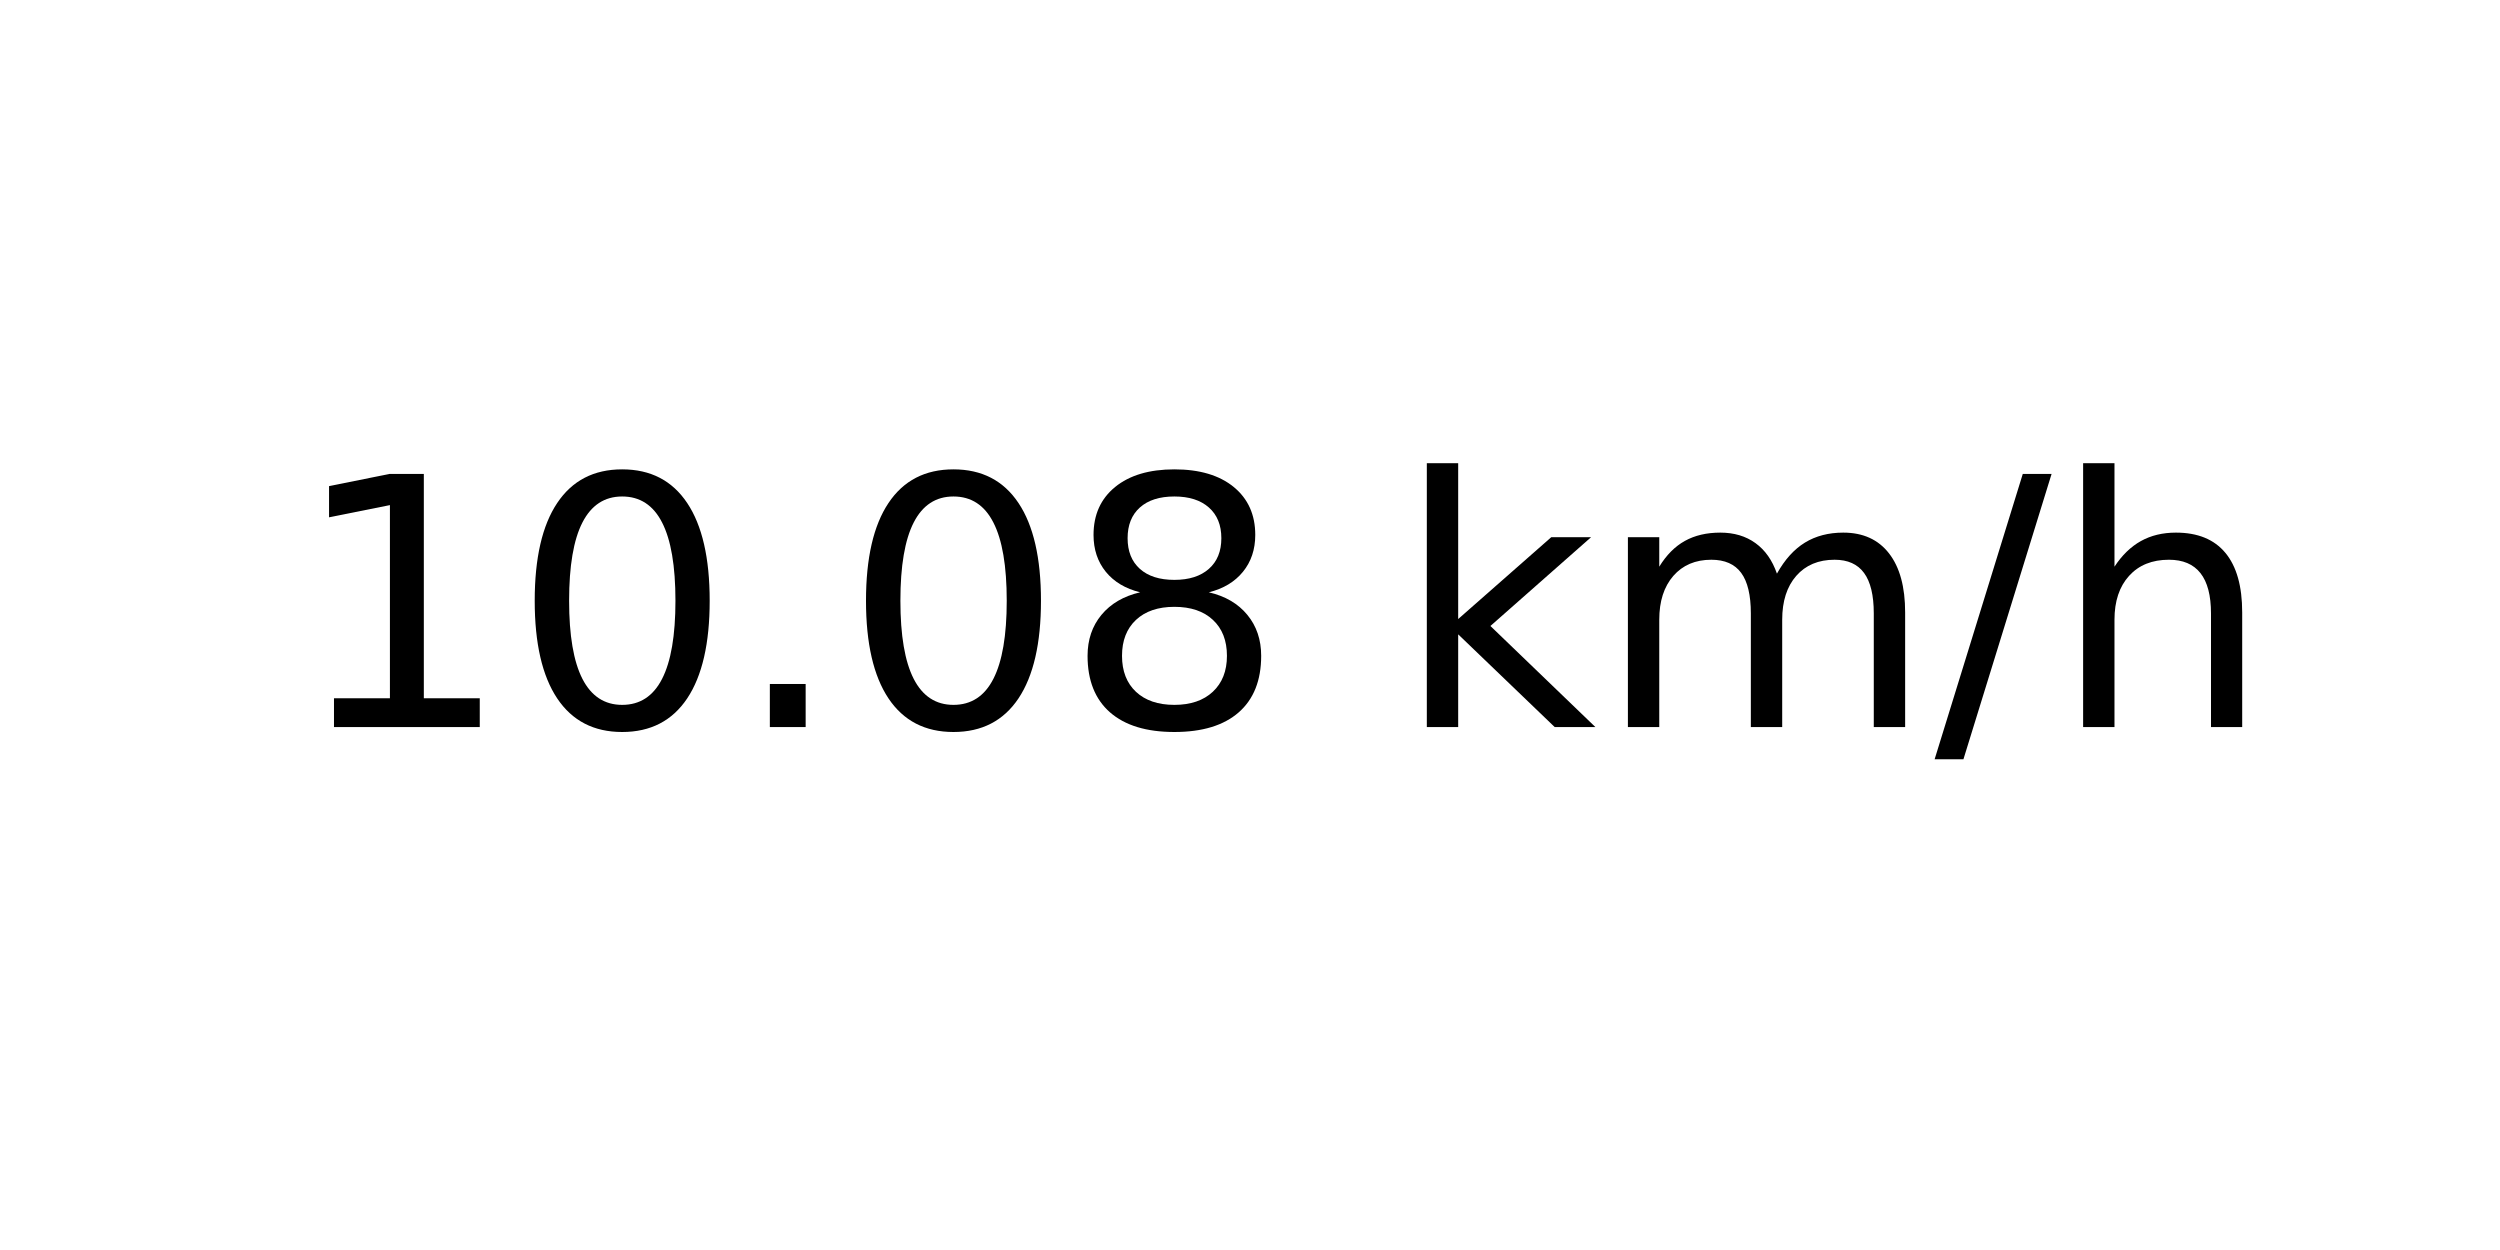
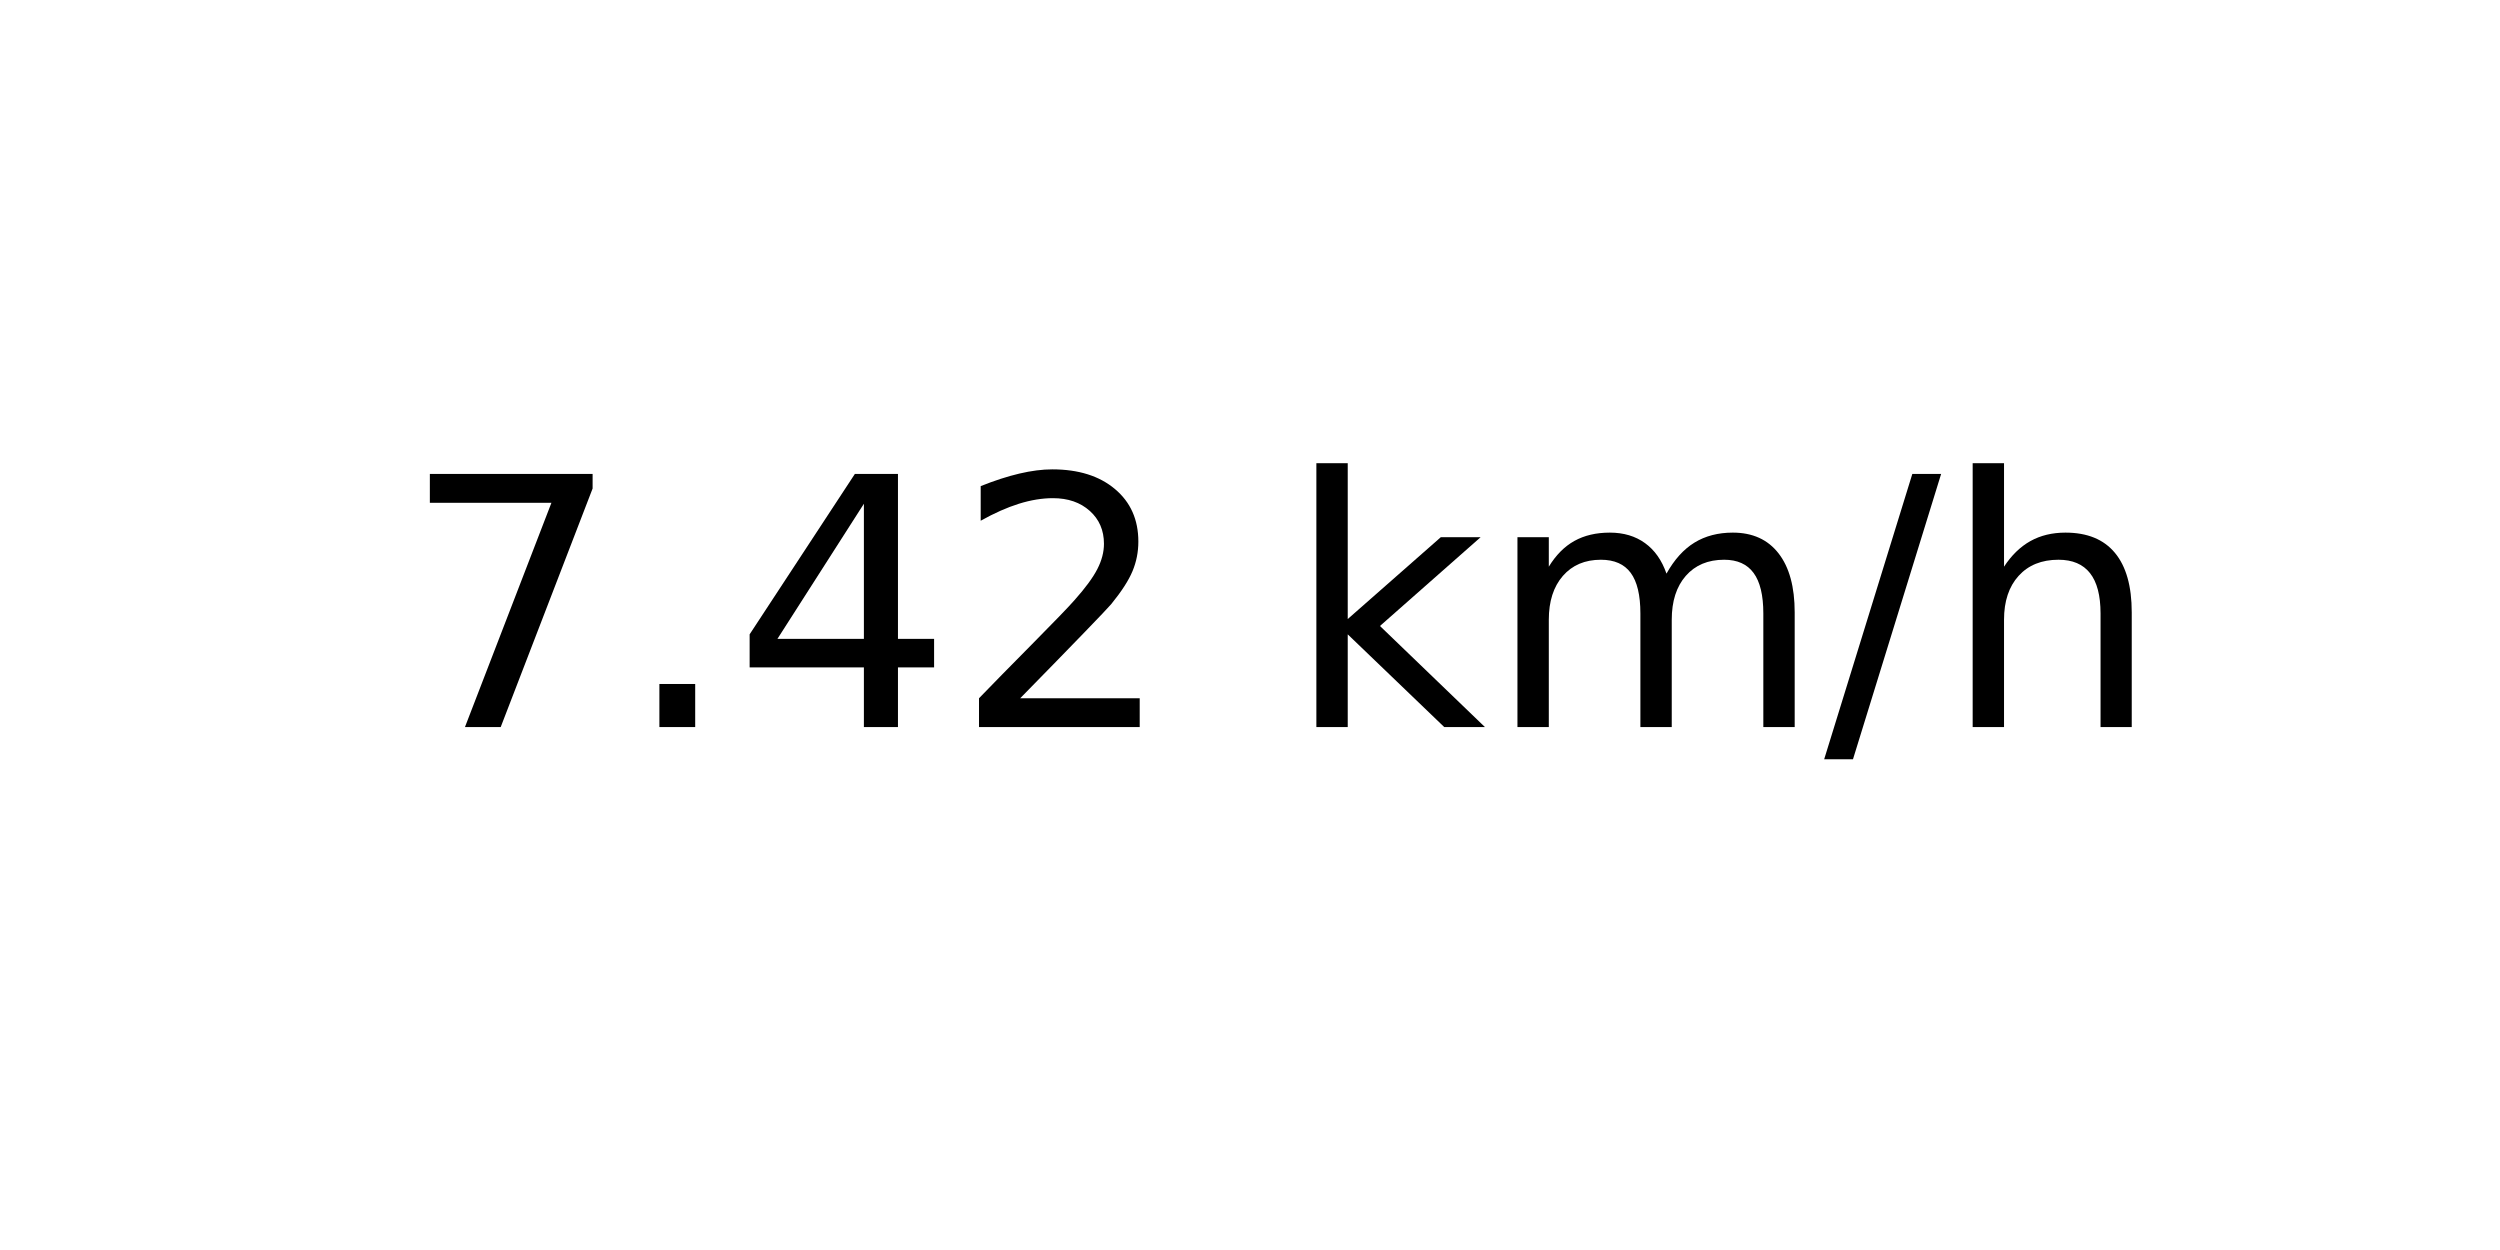
<svg xmlns="http://www.w3.org/2000/svg" xmlns:xlink="http://www.w3.org/1999/xlink" width="72pt" height="36pt" viewBox="0 0 72 36" version="1.1">
  <defs>
    <style type="text/css">*{stroke-linejoin: round; stroke-linecap: butt}</style>
  </defs>
  <g id="figure_1">
    <g id="axes_1">
      <g id="text_1">
-         <g transform="translate(8.378125 20.93937) scale(0.1 -0.1)">
+         <g transform="translate(11.55937 20.93937) scale(0.1 -0.1)">
          <defs>
-             <path id="DejaVuSans-31" d="M 794 531  L 1825 531  L 1825 4091  L 703 3866  L 703 4441  L 1819 4666  L 2450 4666  L 2450 531  L 3481 531  L 3481 0  L 794 0  L 794 531  z " transform="scale(0.015625)" />
-             <path id="DejaVuSans-30" d="M 2034 4250  Q 1547 4250 1301 3770  Q 1056 3291 1056 2328  Q 1056 1369 1301 889  Q 1547 409 2034 409  Q 2525 409 2770 889  Q 3016 1369 3016 2328  Q 3016 3291 2770 3770  Q 2525 4250 2034 4250  z M 2034 4750  Q 2819 4750 3233 4129  Q 3647 3509 3647 2328  Q 3647 1150 3233 529  Q 2819 -91 2034 -91  Q 1250 -91 836 529  Q 422 1150 422 2328  Q 422 3509 836 4129  Q 1250 4750 2034 4750  z " transform="scale(0.015625)" />
+             <path id="DejaVuSans-37" d="M 525 4666  L 3525 4666  L 3525 4397  L 1831 0  L 1172 0  L 2766 4134  L 525 4134  L 525 4666  z " transform="scale(0.015625)" />
            <path id="DejaVuSans-2e" d="M 684 794  L 1344 794  L 1344 0  L 684 0  L 684 794  z " transform="scale(0.015625)" />
-             <path id="DejaVuSans-38" d="M 2034 2216  Q 1584 2216 1326 1975  Q 1069 1734 1069 1313  Q 1069 891 1326 650  Q 1584 409 2034 409  Q 2484 409 2743 651  Q 3003 894 3003 1313  Q 3003 1734 2745 1975  Q 2488 2216 2034 2216  z M 1403 2484  Q 997 2584 770 2862  Q 544 3141 544 3541  Q 544 4100 942 4425  Q 1341 4750 2034 4750  Q 2731 4750 3128 4425  Q 3525 4100 3525 3541  Q 3525 3141 3298 2862  Q 3072 2584 2669 2484  Q 3125 2378 3379 2068  Q 3634 1759 3634 1313  Q 3634 634 3220 271  Q 2806 -91 2034 -91  Q 1263 -91 848 271  Q 434 634 434 1313  Q 434 1759 690 2068  Q 947 2378 1403 2484  z M 1172 3481  Q 1172 3119 1398 2916  Q 1625 2713 2034 2713  Q 2441 2713 2670 2916  Q 2900 3119 2900 3481  Q 2900 3844 2670 4047  Q 2441 4250 2034 4250  Q 1625 4250 1398 4047  Q 1172 3844 1172 3481  z " transform="scale(0.015625)" />
+             <path id="DejaVuSans-34" d="M 2419 4116  L 825 1625  L 2419 1625  L 2419 4116  z M 2253 4666  L 3047 4666  L 3047 1625  L 3713 1625  L 3713 1100  L 3047 1100  L 3047 0  L 2419 0  L 2419 1100  L 313 1100  L 313 1709  L 2253 4666  z " transform="scale(0.015625)" />
+             <path id="DejaVuSans-32" d="M 1228 531  L 3431 531  L 3431 0  L 469 0  L 469 531  Q 828 903 1448 1529  Q 2069 2156 2228 2338  Q 2531 2678 2651 2914  Q 2772 3150 2772 3378  Q 2772 3750 2511 3984  Q 2250 4219 1831 4219  Q 1534 4219 1204 4116  Q 875 4013 500 3803  L 500 4441  Q 881 4594 1212 4672  Q 1544 4750 1819 4750  Q 2544 4750 2975 4387  Q 3406 4025 3406 3419  Q 3406 3131 3298 2873  Q 3191 2616 2906 2266  Q 2828 2175 2409 1742  Q 1991 1309 1228 531  z " transform="scale(0.015625)" />
            <path id="DejaVuSans-20" transform="scale(0.015625)" />
            <path id="DejaVuSans-6b" d="M 581 4863  L 1159 4863  L 1159 1991  L 2875 3500  L 3609 3500  L 1753 1863  L 3688 0  L 2938 0  L 1159 1709  L 1159 0  L 581 0  L 581 4863  z " transform="scale(0.015625)" />
            <path id="DejaVuSans-6d" d="M 3328 2828  Q 3544 3216 3844 3400  Q 4144 3584 4550 3584  Q 5097 3584 5394 3201  Q 5691 2819 5691 2113  L 5691 0  L 5113 0  L 5113 2094  Q 5113 2597 4934 2840  Q 4756 3084 4391 3084  Q 3944 3084 3684 2787  Q 3425 2491 3425 1978  L 3425 0  L 2847 0  L 2847 2094  Q 2847 2600 2669 2842  Q 2491 3084 2119 3084  Q 1678 3084 1418 2786  Q 1159 2488 1159 1978  L 1159 0  L 581 0  L 581 3500  L 1159 3500  L 1159 2956  Q 1356 3278 1631 3431  Q 1906 3584 2284 3584  Q 2666 3584 2933 3390  Q 3200 3197 3328 2828  z " transform="scale(0.015625)" />
            <path id="DejaVuSans-2f" d="M 1625 4666  L 2156 4666  L 531 -594  L 0 -594  L 1625 4666  z " transform="scale(0.015625)" />
            <path id="DejaVuSans-68" d="M 3513 2113  L 3513 0  L 2938 0  L 2938 2094  Q 2938 2591 2744 2837  Q 2550 3084 2163 3084  Q 1697 3084 1428 2787  Q 1159 2491 1159 1978  L 1159 0  L 581 0  L 581 4863  L 1159 4863  L 1159 2956  Q 1366 3272 1645 3428  Q 1925 3584 2291 3584  Q 2894 3584 3203 3211  Q 3513 2838 3513 2113  z " transform="scale(0.015625)" />
          </defs>
-           <use xlink:href="#DejaVuSans-31" />
-           <use xlink:href="#DejaVuSans-30" x="63.623" />
-           <use xlink:href="#DejaVuSans-2e" x="127.246" />
-           <use xlink:href="#DejaVuSans-30" x="159.033" />
-           <use xlink:href="#DejaVuSans-38" x="222.656" />
-           <use xlink:href="#DejaVuSans-20" x="286.279" />
-           <use xlink:href="#DejaVuSans-6b" x="318.066" />
-           <use xlink:href="#DejaVuSans-6d" x="375.977" />
-           <use xlink:href="#DejaVuSans-2f" x="473.389" />
-           <use xlink:href="#DejaVuSans-68" x="507.08" />
+           <use xlink:href="#DejaVuSans-37" />
+           <use xlink:href="#DejaVuSans-2e" x="63.623" />
+           <use xlink:href="#DejaVuSans-34" x="95.41" />
+           <use xlink:href="#DejaVuSans-32" x="159.033" />
+           <use xlink:href="#DejaVuSans-20" x="222.656" />
+           <use xlink:href="#DejaVuSans-6b" x="254.443" />
+           <use xlink:href="#DejaVuSans-6d" x="312.354" />
+           <use xlink:href="#DejaVuSans-2f" x="409.766" />
+           <use xlink:href="#DejaVuSans-68" x="443.457" />
        </g>
      </g>
    </g>
  </g>
</svg>
